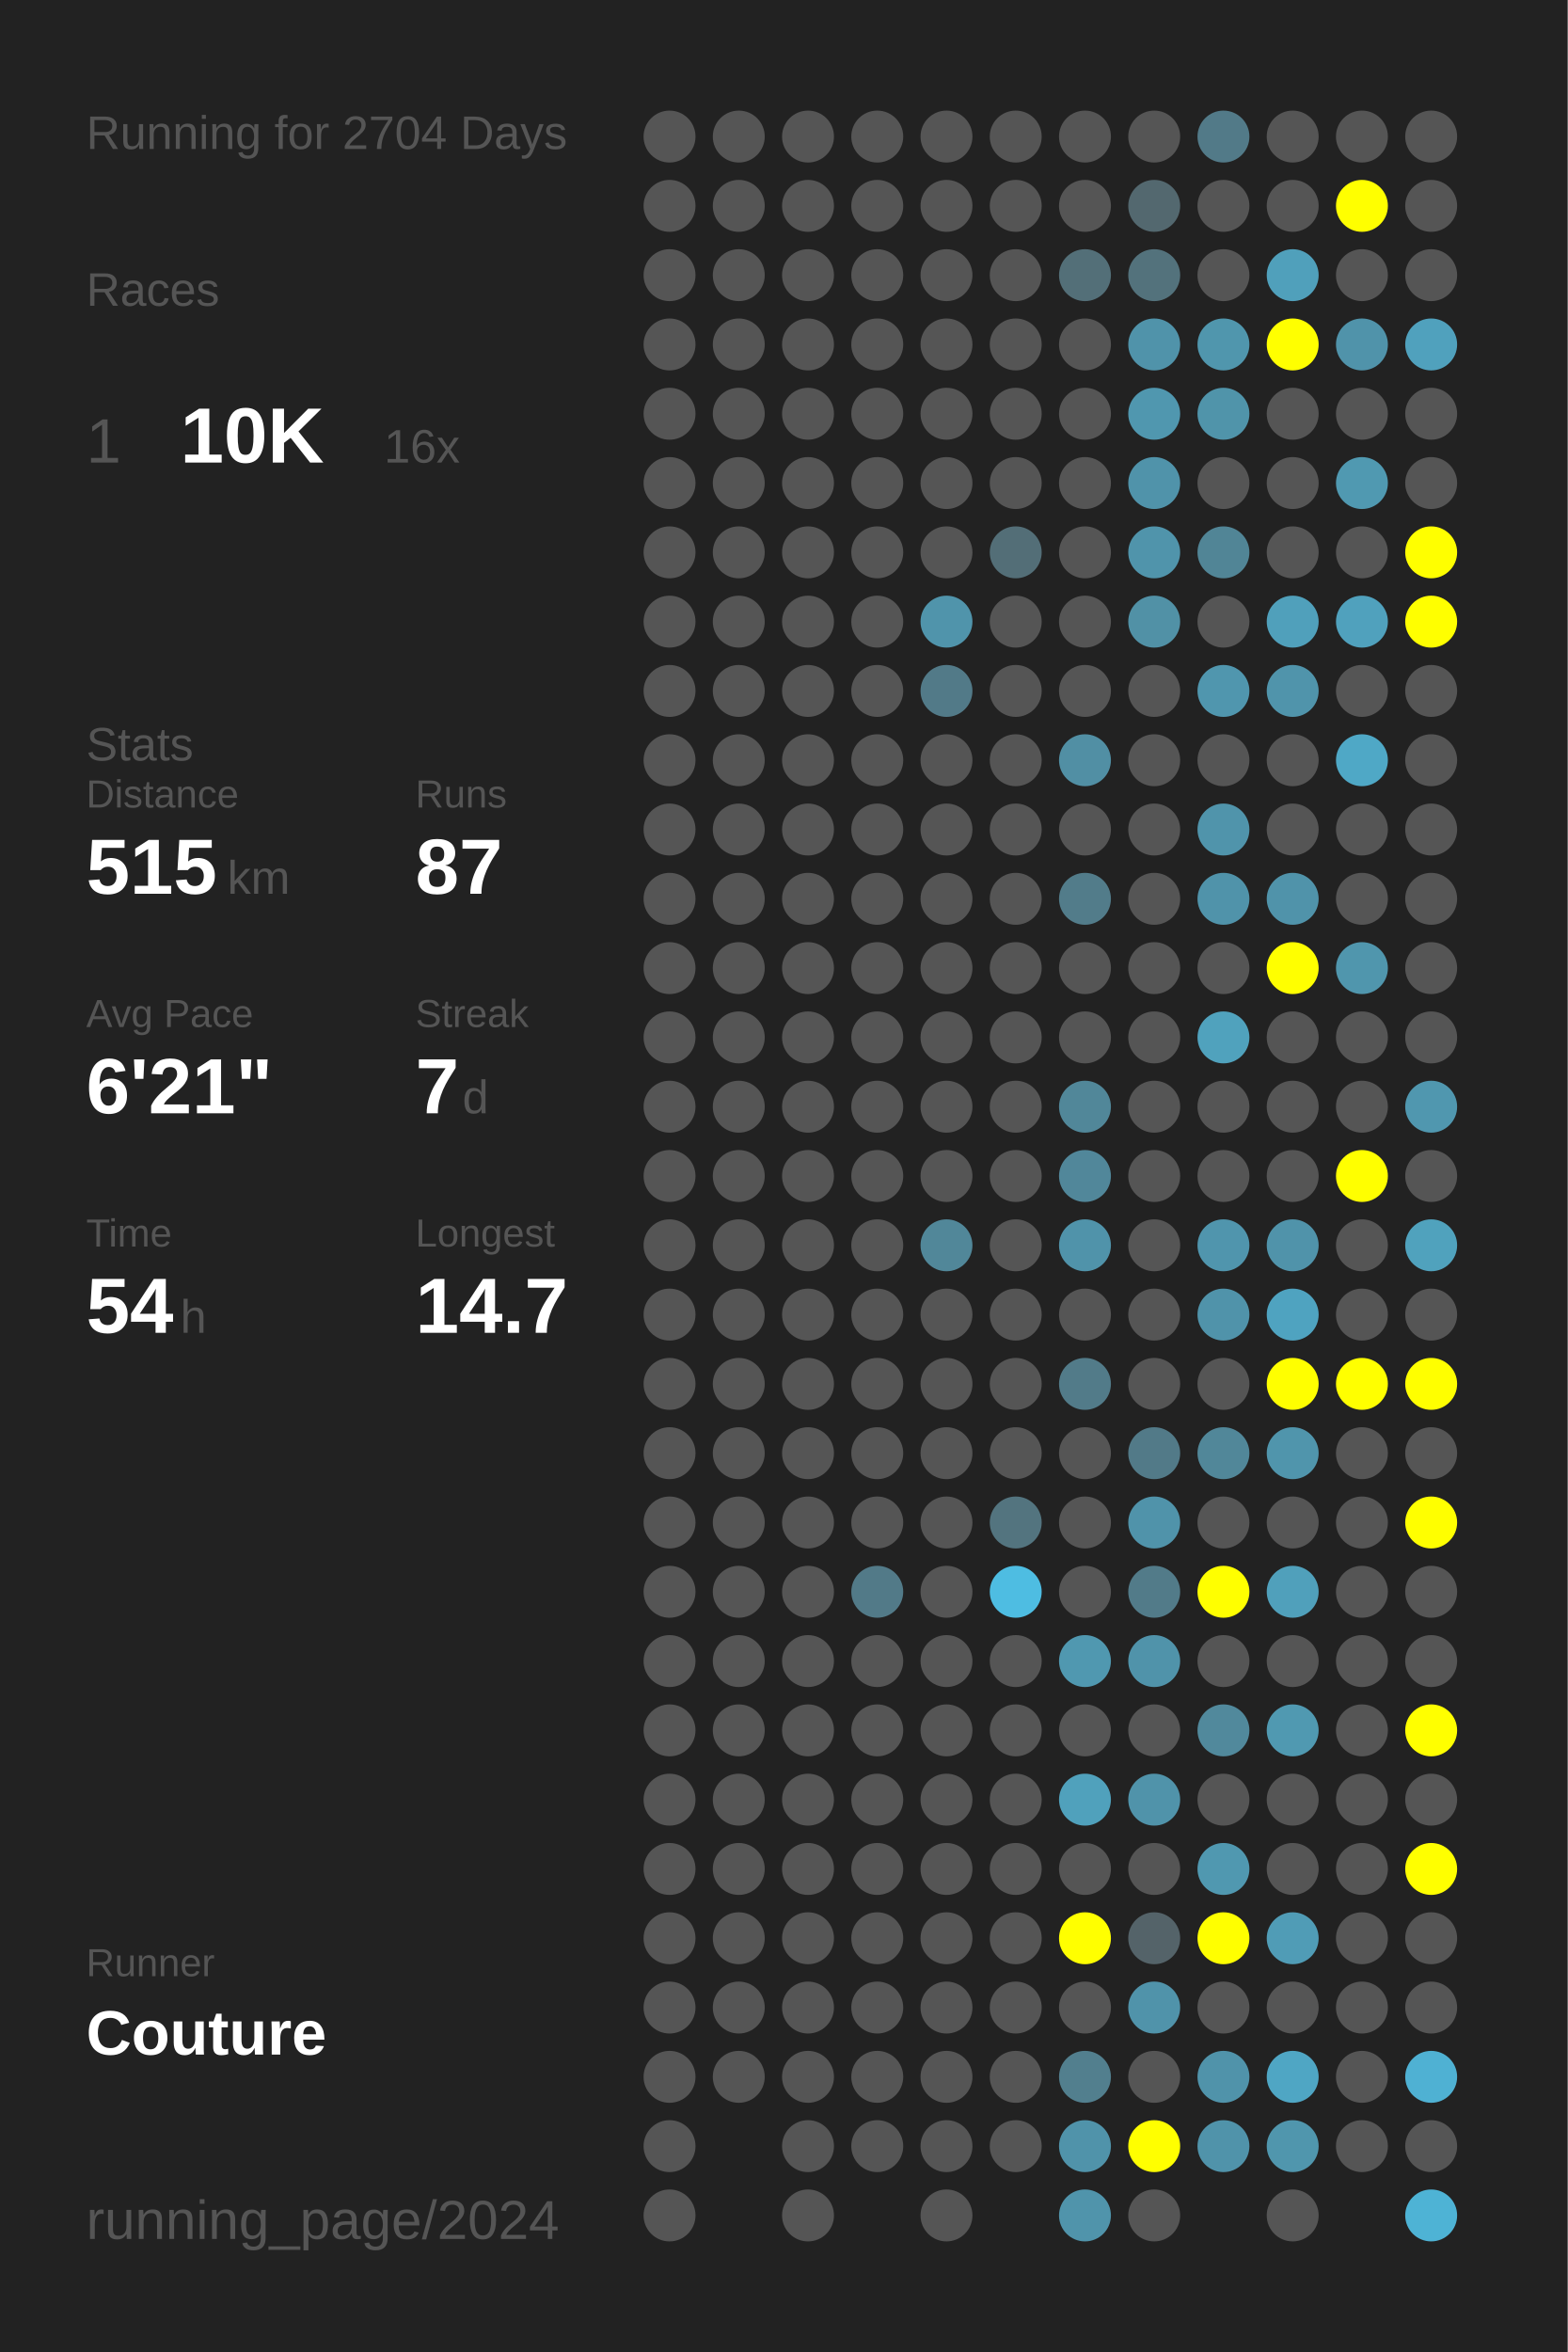
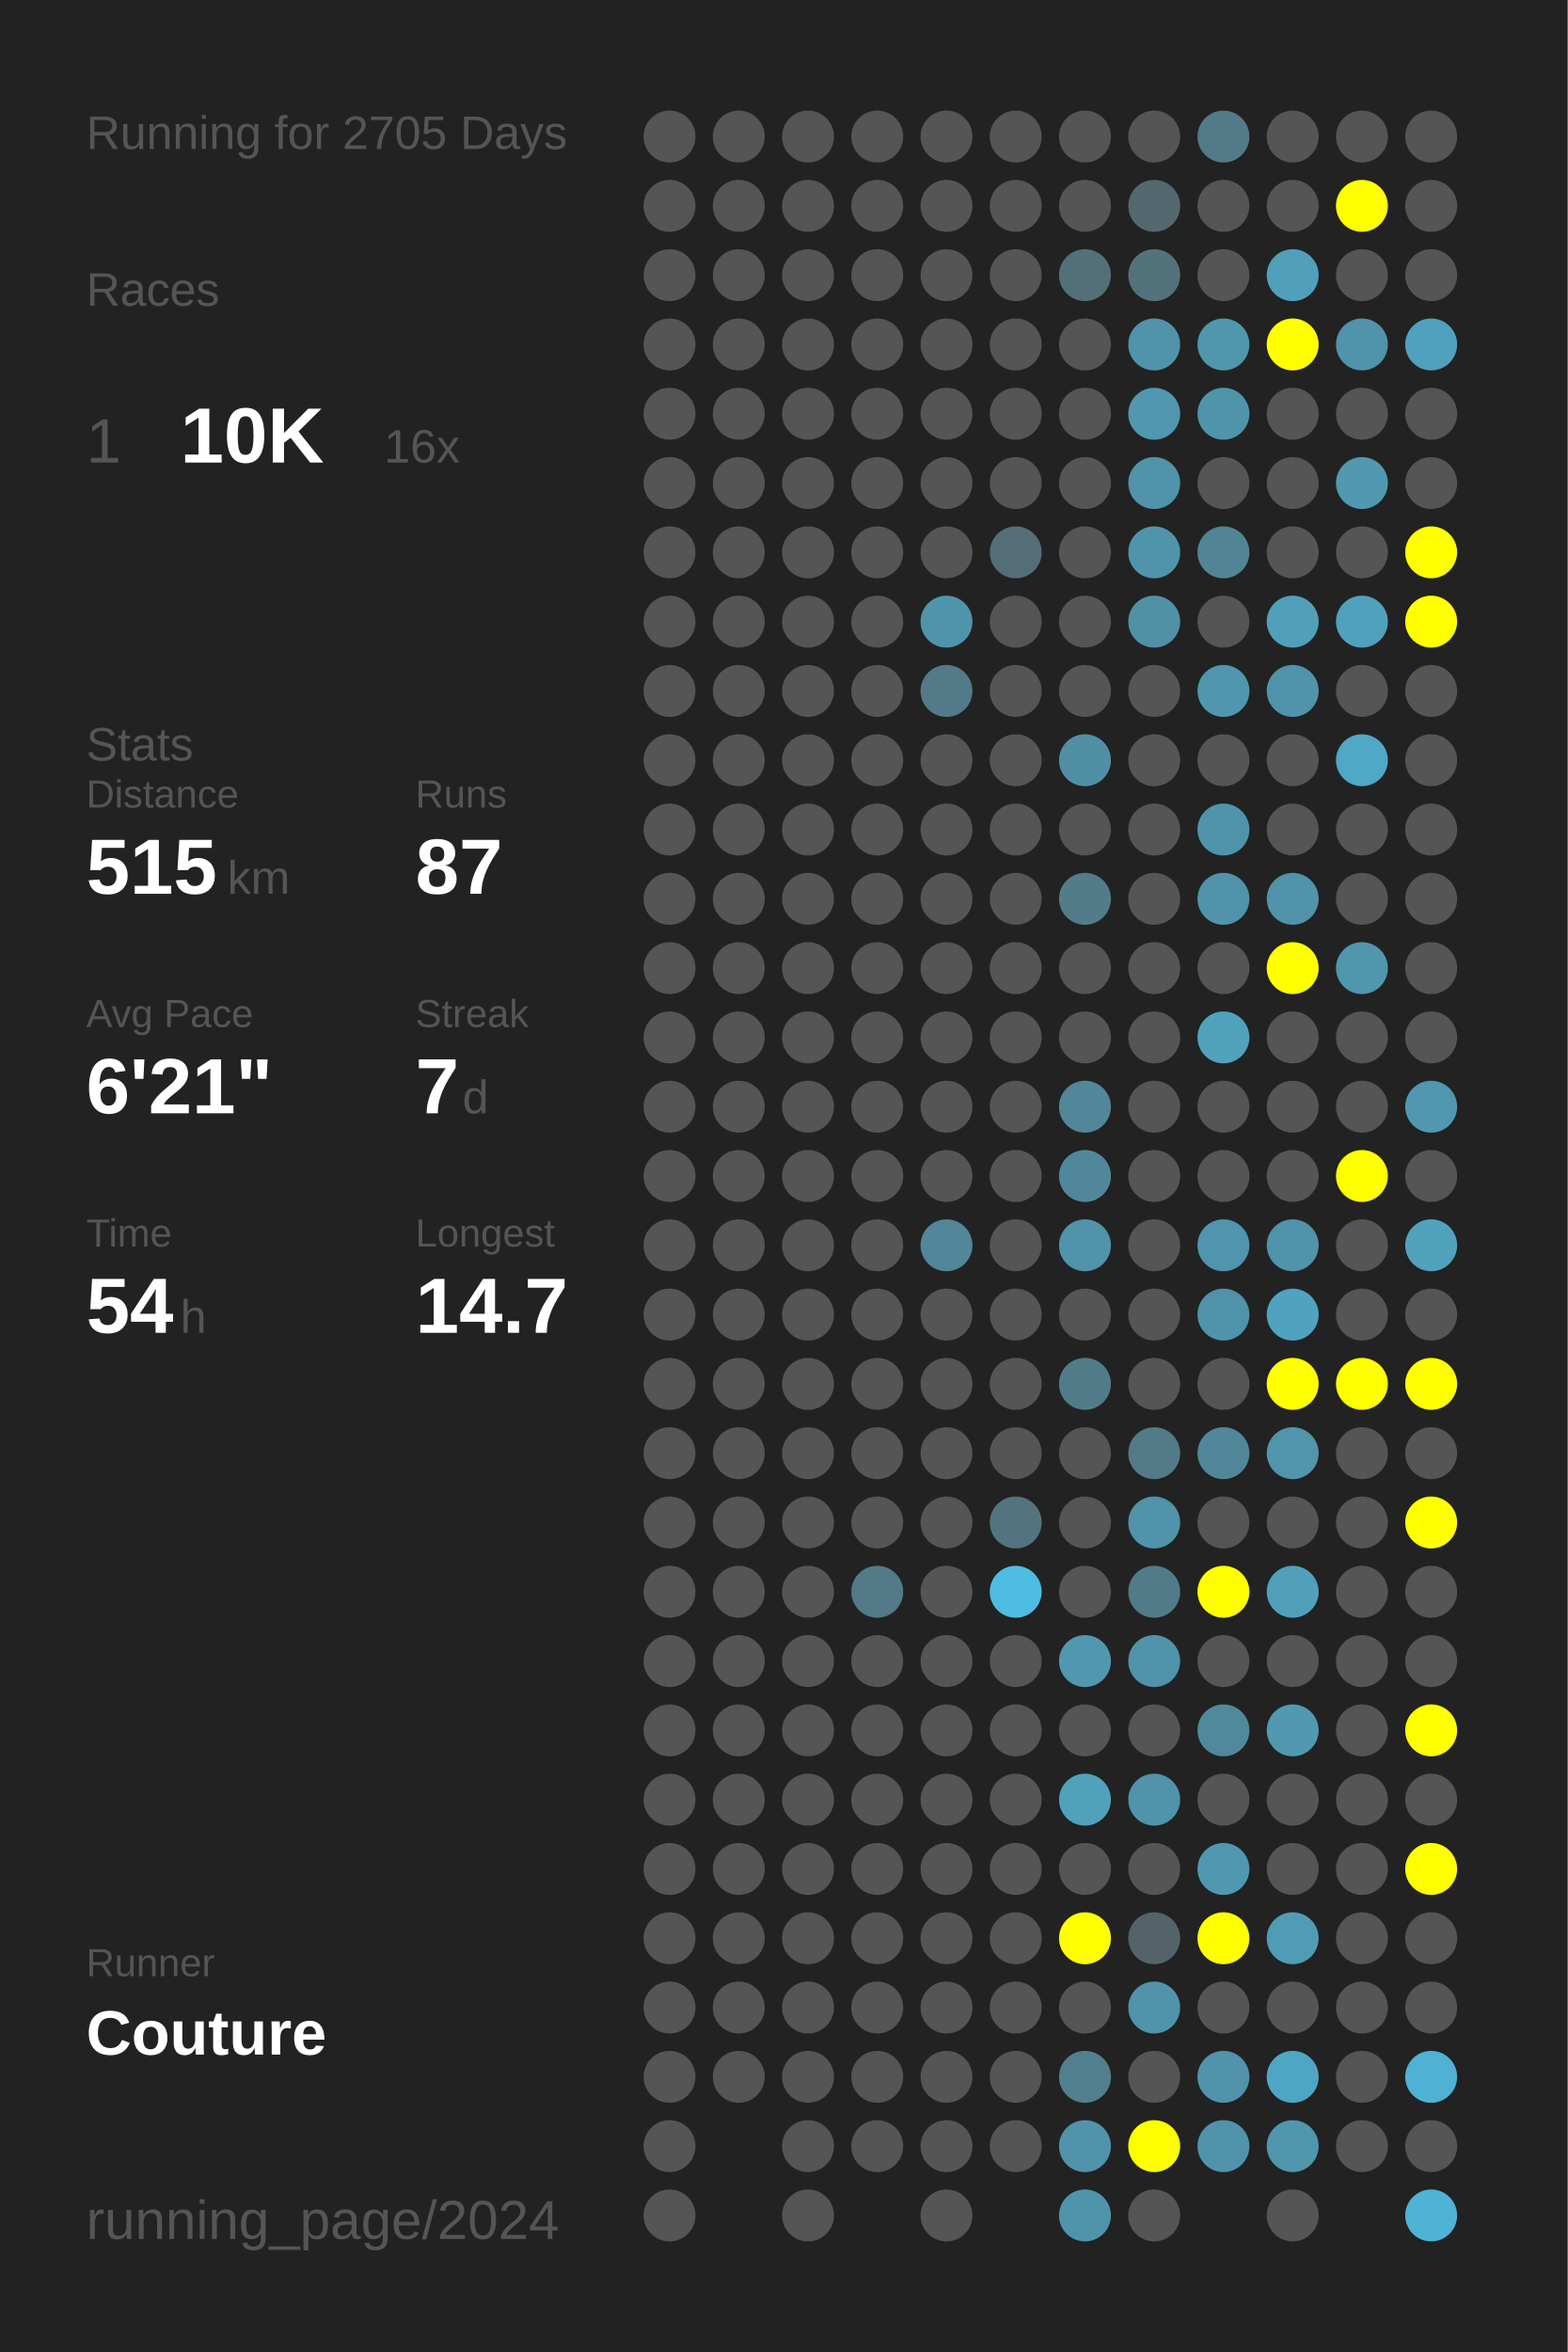
<svg xmlns="http://www.w3.org/2000/svg" baseProfile="full" height="300mm" version="1.1" viewBox="0,0,200,300" width="200mm">
  <defs />
  <rect fill="#222222" height="300" width="200" x="0" y="0" />
-   <text fill="#555555" style="font-size:6px; font-family:Arial;" x="11" y="19">Running for 2704 Days</text>
+   <text fill="#555555" style="font-size:6px; font-family:Arial;" x="11" y="19">Running for 2705 Days</text>
  <text fill="#555555" style="font-size:6px; font-family:Arial;" x="11" y="39">Races</text>
  <text fill="#555555" style="font-size:8px; font-family:Arial;" x="11" y="59">1</text>
  <text fill="#FFFFFF" style="font-size:10px; font-family:Arial; font-weight:bold;" x="23" y="59">10K</text>
  <text fill="#555555" style="font-size:6px; font-family:Arial;" x="49" y="59">16x</text>
  <text fill="#555555" style="font-size:6px; font-family:Arial;" x="11" y="97">Stats</text>
  <text fill="#555555" style="font-size:5px; font-family:Arial;" x="11" y="103">Distance</text>
  <text fill="#FFFFFF" style="font-size:10px; font-family:Arial; font-weight:bold;" x="11" y="114">515</text>
  <text fill="#555555" style="font-size:6px; font-family:Arial;" x="29" y="114">km</text>
  <text fill="#555555" style="font-size:5px; font-family:Arial;" x="53" y="103">Runs</text>
  <text fill="#FFFFFF" style="font-size:10px; font-family:Arial; font-weight:bold;" x="53" y="114">87</text>
  <text fill="#555555" style="font-size:5px; font-family:Arial;" x="11" y="131">Avg Pace</text>
  <text fill="#FFFFFF" style="font-size:10px; font-family:Arial; font-weight:bold;" x="11" y="142">6'21"</text>
  <text fill="#555555" style="font-size:5px; font-family:Arial;" x="53" y="131">Streak</text>
  <text fill="#FFFFFF" style="font-size:10px; font-family:Arial; font-weight:bold;" x="53" y="142">7</text>
  <text fill="#555555" style="font-size:6px; font-family:Arial;" x="59" y="142">d</text>
  <text fill="#555555" style="font-size:5px; font-family:Arial;" x="11" y="159">Time</text>
  <text fill="#FFFFFF" style="font-size:10px; font-family:Arial; font-weight:bold;" x="11" y="170">54</text>
  <text fill="#555555" style="font-size:6px; font-family:Arial;" x="23" y="170">h</text>
  <text fill="#555555" style="font-size:5px; font-family:Arial;" x="53" y="159">Longest</text>
  <text fill="#FFFFFF" style="font-size:10px; font-family:Arial; font-weight:bold;" x="53" y="170">14.7</text>
  <text fill="#555555" style="font-size:5px; font-family:Arial;" x="11" y="252.065">Runner</text>
  <text fill="#FFFFFF" style="font-size:8px; font-family:Arial; font-weight:bold;" x="11" y="262.065">Couture</text>
  <text fill="#555555" style="font-size:7px; font-family:Arial;" x="11" y="285.581">running_page/2024</text>
  <circle cx="85.417" cy="17.419" fill="#555555" r="3.312" />
  <circle cx="85.417" cy="26.258" fill="#555555" r="3.312" />
  <circle cx="85.417" cy="35.097" fill="#555555" r="3.312" />
  <circle cx="85.417" cy="43.935" fill="#555555" r="3.312" />
  <circle cx="85.417" cy="52.774" fill="#555555" r="3.312" />
  <circle cx="85.417" cy="61.613" fill="#555555" r="3.312" />
  <circle cx="85.417" cy="70.452" fill="#555555" r="3.312" />
  <circle cx="85.417" cy="79.29" fill="#555555" r="3.312" />
  <circle cx="85.417" cy="88.129" fill="#555555" r="3.312" />
  <circle cx="85.417" cy="96.968" fill="#555555" r="3.312" />
  <circle cx="85.417" cy="105.806" fill="#555555" r="3.312" />
  <circle cx="85.417" cy="114.645" fill="#555555" r="3.312" />
  <circle cx="85.417" cy="123.484" fill="#555555" r="3.312" />
  <circle cx="85.417" cy="132.323" fill="#555555" r="3.312" />
  <circle cx="85.417" cy="141.161" fill="#555555" r="3.312" />
  <circle cx="85.417" cy="150" fill="#555555" r="3.312" />
  <circle cx="85.417" cy="158.839" fill="#555555" r="3.312" />
  <circle cx="85.417" cy="167.677" fill="#555555" r="3.312" />
  <circle cx="85.417" cy="176.516" fill="#555555" r="3.312" />
  <circle cx="85.417" cy="185.355" fill="#555555" r="3.312" />
  <circle cx="85.417" cy="194.194" fill="#555555" r="3.312" />
  <circle cx="85.417" cy="203.032" fill="#555555" r="3.312" />
  <circle cx="85.417" cy="211.871" fill="#555555" r="3.312" />
  <circle cx="85.417" cy="220.71" fill="#555555" r="3.312" />
  <circle cx="85.417" cy="229.548" fill="#555555" r="3.312" />
  <circle cx="85.417" cy="238.387" fill="#555555" r="3.312" />
  <circle cx="85.417" cy="247.226" fill="#555555" r="3.312" />
  <circle cx="85.417" cy="256.065" fill="#555555" r="3.312" />
  <circle cx="85.417" cy="264.903" fill="#555555" r="3.312" />
  <circle cx="85.417" cy="273.742" fill="#555555" r="3.312" />
  <circle cx="85.417" cy="282.581" fill="#555555" r="3.312" />
  <circle cx="94.25" cy="17.419" fill="#555555" r="3.312" />
  <circle cx="94.25" cy="26.258" fill="#555555" r="3.312" />
  <circle cx="94.25" cy="35.097" fill="#555555" r="3.312" />
  <circle cx="94.25" cy="43.935" fill="#555555" r="3.312" />
  <circle cx="94.25" cy="52.774" fill="#555555" r="3.312" />
  <circle cx="94.25" cy="61.613" fill="#555555" r="3.312" />
  <circle cx="94.25" cy="70.452" fill="#555555" r="3.312" />
  <circle cx="94.25" cy="79.29" fill="#555555" r="3.312" />
  <circle cx="94.25" cy="88.129" fill="#555555" r="3.312" />
  <circle cx="94.25" cy="96.968" fill="#555555" r="3.312" />
  <circle cx="94.25" cy="105.806" fill="#555555" r="3.312" />
  <circle cx="94.25" cy="114.645" fill="#555555" r="3.312" />
  <circle cx="94.25" cy="123.484" fill="#555555" r="3.312" />
  <circle cx="94.25" cy="132.323" fill="#555555" r="3.312" />
  <circle cx="94.25" cy="141.161" fill="#555555" r="3.312" />
  <circle cx="94.25" cy="150" fill="#555555" r="3.312" />
  <circle cx="94.25" cy="158.839" fill="#555555" r="3.312" />
  <circle cx="94.25" cy="167.677" fill="#555555" r="3.312" />
  <circle cx="94.25" cy="176.516" fill="#555555" r="3.312" />
  <circle cx="94.25" cy="185.355" fill="#555555" r="3.312" />
  <circle cx="94.25" cy="194.194" fill="#555555" r="3.312" />
  <circle cx="94.25" cy="203.032" fill="#555555" r="3.312" />
  <circle cx="94.25" cy="211.871" fill="#555555" r="3.312" />
  <circle cx="94.25" cy="220.71" fill="#555555" r="3.312" />
  <circle cx="94.25" cy="229.548" fill="#555555" r="3.312" />
  <circle cx="94.25" cy="238.387" fill="#555555" r="3.312" />
  <circle cx="94.25" cy="247.226" fill="#555555" r="3.312" />
  <circle cx="94.25" cy="256.065" fill="#555555" r="3.312" />
  <circle cx="94.25" cy="264.903" fill="#555555" r="3.312" />
  <circle cx="103.083" cy="17.419" fill="#555555" r="3.312" />
  <circle cx="103.083" cy="26.258" fill="#555555" r="3.312" />
  <circle cx="103.083" cy="35.097" fill="#555555" r="3.312" />
  <circle cx="103.083" cy="43.935" fill="#555555" r="3.312" />
  <circle cx="103.083" cy="52.774" fill="#555555" r="3.312" />
  <circle cx="103.083" cy="61.613" fill="#555555" r="3.312" />
  <circle cx="103.083" cy="70.452" fill="#555555" r="3.312" />
  <circle cx="103.083" cy="79.29" fill="#555555" r="3.312" />
  <circle cx="103.083" cy="88.129" fill="#555555" r="3.312" />
  <circle cx="103.083" cy="96.968" fill="#555555" r="3.312" />
  <circle cx="103.083" cy="105.806" fill="#555555" r="3.312" />
  <circle cx="103.083" cy="114.645" fill="#555555" r="3.312" />
  <circle cx="103.083" cy="123.484" fill="#555555" r="3.312" />
  <circle cx="103.083" cy="132.323" fill="#555555" r="3.312" />
  <circle cx="103.083" cy="141.161" fill="#555555" r="3.312" />
  <circle cx="103.083" cy="150" fill="#555555" r="3.312" />
  <circle cx="103.083" cy="158.839" fill="#555555" r="3.312" />
  <circle cx="103.083" cy="167.677" fill="#555555" r="3.312" />
  <circle cx="103.083" cy="176.516" fill="#555555" r="3.312" />
  <circle cx="103.083" cy="185.355" fill="#555555" r="3.312" />
  <circle cx="103.083" cy="194.194" fill="#555555" r="3.312" />
  <circle cx="103.083" cy="203.032" fill="#555555" r="3.312" />
  <circle cx="103.083" cy="211.871" fill="#555555" r="3.312" />
  <circle cx="103.083" cy="220.71" fill="#555555" r="3.312" />
  <circle cx="103.083" cy="229.548" fill="#555555" r="3.312" />
  <circle cx="103.083" cy="238.387" fill="#555555" r="3.312" />
  <circle cx="103.083" cy="247.226" fill="#555555" r="3.312" />
  <circle cx="103.083" cy="256.065" fill="#555555" r="3.312" />
  <circle cx="103.083" cy="264.903" fill="#555555" r="3.312" />
  <circle cx="103.083" cy="273.742" fill="#555555" r="3.312" />
  <circle cx="103.083" cy="282.581" fill="#555555" r="3.312" />
  <circle cx="111.917" cy="17.419" fill="#555555" r="3.312" />
  <circle cx="111.917" cy="26.258" fill="#555555" r="3.312" />
  <circle cx="111.917" cy="35.097" fill="#555555" r="3.312" />
  <circle cx="111.917" cy="43.935" fill="#555555" r="3.312" />
  <circle cx="111.917" cy="52.774" fill="#555555" r="3.312" />
  <circle cx="111.917" cy="61.613" fill="#555555" r="3.312" />
  <circle cx="111.917" cy="70.452" fill="#555555" r="3.312" />
  <circle cx="111.917" cy="79.29" fill="#555555" r="3.312" />
  <circle cx="111.917" cy="88.129" fill="#555555" r="3.312" />
  <circle cx="111.917" cy="96.968" fill="#555555" r="3.312" />
  <circle cx="111.917" cy="105.806" fill="#555555" r="3.312" />
  <circle cx="111.917" cy="114.645" fill="#555555" r="3.312" />
  <circle cx="111.917" cy="123.484" fill="#555555" r="3.312" />
  <circle cx="111.917" cy="132.323" fill="#555555" r="3.312" />
  <circle cx="111.917" cy="141.161" fill="#555555" r="3.312" />
  <circle cx="111.917" cy="150" fill="#555555" r="3.312" />
  <circle cx="111.917" cy="158.839" fill="#555555" r="3.312" />
  <circle cx="111.917" cy="167.677" fill="#555555" r="3.312" />
  <circle cx="111.917" cy="176.516" fill="#555555" r="3.312" />
  <circle cx="111.917" cy="185.355" fill="#555555" r="3.312" />
  <circle cx="111.917" cy="194.194" fill="#555555" r="3.312" />
  <circle cx="111.917" cy="203.032" fill="#527a88" r="3.312" />
  <circle cx="111.917" cy="211.871" fill="#555555" r="3.312" />
  <circle cx="111.917" cy="220.71" fill="#555555" r="3.312" />
  <circle cx="111.917" cy="229.548" fill="#555555" r="3.312" />
  <circle cx="111.917" cy="238.387" fill="#555555" r="3.312" />
  <circle cx="111.917" cy="247.226" fill="#555555" r="3.312" />
  <circle cx="111.917" cy="256.065" fill="#555555" r="3.312" />
  <circle cx="111.917" cy="264.903" fill="#555555" r="3.312" />
  <circle cx="111.917" cy="273.742" fill="#555555" r="3.312" />
  <circle cx="120.75" cy="17.419" fill="#555555" r="3.312" />
  <circle cx="120.75" cy="26.258" fill="#555555" r="3.312" />
  <circle cx="120.75" cy="35.097" fill="#555555" r="3.312" />
  <circle cx="120.75" cy="43.935" fill="#555555" r="3.312" />
  <circle cx="120.75" cy="52.774" fill="#555555" r="3.312" />
  <circle cx="120.75" cy="61.613" fill="#555555" r="3.312" />
  <circle cx="120.75" cy="70.452" fill="#555555" r="3.312" />
  <circle cx="120.75" cy="79.29" fill="#5094ab" r="3.312" />
  <circle cx="120.75" cy="88.129" fill="#527a88" r="3.312" />
  <circle cx="120.75" cy="96.968" fill="#555555" r="3.312" />
  <circle cx="120.75" cy="105.806" fill="#555555" r="3.312" />
  <circle cx="120.75" cy="114.645" fill="#555555" r="3.312" />
  <circle cx="120.75" cy="123.484" fill="#555555" r="3.312" />
  <circle cx="120.75" cy="132.323" fill="#555555" r="3.312" />
  <circle cx="120.75" cy="141.161" fill="#555555" r="3.312" />
  <circle cx="120.75" cy="150" fill="#555555" r="3.312" />
  <circle cx="120.75" cy="158.839" fill="#518799" r="3.312" />
  <circle cx="120.75" cy="167.677" fill="#555555" r="3.312" />
  <circle cx="120.75" cy="176.516" fill="#555555" r="3.312" />
  <circle cx="120.75" cy="185.355" fill="#555555" r="3.312" />
  <circle cx="120.75" cy="194.194" fill="#555555" r="3.312" />
  <circle cx="120.75" cy="203.032" fill="#555555" r="3.312" />
  <circle cx="120.75" cy="211.871" fill="#555555" r="3.312" />
  <circle cx="120.75" cy="220.71" fill="#555555" r="3.312" />
  <circle cx="120.75" cy="229.548" fill="#555555" r="3.312" />
  <circle cx="120.75" cy="238.387" fill="#555555" r="3.312" />
  <circle cx="120.75" cy="247.226" fill="#555555" r="3.312" />
  <circle cx="120.75" cy="256.065" fill="#555555" r="3.312" />
  <circle cx="120.75" cy="264.903" fill="#555555" r="3.312" />
  <circle cx="120.75" cy="273.742" fill="#555555" r="3.312" />
  <circle cx="120.75" cy="282.581" fill="#555555" r="3.312" />
  <circle cx="129.583" cy="17.419" fill="#555555" r="3.312" />
  <circle cx="129.583" cy="26.258" fill="#555555" r="3.312" />
  <circle cx="129.583" cy="35.097" fill="#555555" r="3.312" />
  <circle cx="129.583" cy="43.935" fill="#555555" r="3.312" />
  <circle cx="129.583" cy="52.774" fill="#555555" r="3.312" />
  <circle cx="129.583" cy="61.613" fill="#555555" r="3.312" />
  <circle cx="129.583" cy="70.452" fill="#536e77" r="3.312" />
  <circle cx="129.583" cy="79.29" fill="#555555" r="3.312" />
  <circle cx="129.583" cy="88.129" fill="#555555" r="3.312" />
  <circle cx="129.583" cy="96.968" fill="#555555" r="3.312" />
  <circle cx="129.583" cy="105.806" fill="#555555" r="3.312" />
  <circle cx="129.583" cy="114.645" fill="#555555" r="3.312" />
  <circle cx="129.583" cy="123.484" fill="#555555" r="3.312" />
  <circle cx="129.583" cy="132.323" fill="#555555" r="3.312" />
  <circle cx="129.583" cy="141.161" fill="#555555" r="3.312" />
  <circle cx="129.583" cy="150" fill="#555555" r="3.312" />
  <circle cx="129.583" cy="158.839" fill="#555555" r="3.312" />
  <circle cx="129.583" cy="167.677" fill="#555555" r="3.312" />
  <circle cx="129.583" cy="176.516" fill="#555555" r="3.312" />
  <circle cx="129.583" cy="185.355" fill="#555555" r="3.312" />
  <circle cx="129.583" cy="194.194" fill="#53747f" r="3.312" />
  <circle cx="129.583" cy="203.032" fill="#4ebde2" r="3.312" />
  <circle cx="129.583" cy="211.871" fill="#555555" r="3.312" />
  <circle cx="129.583" cy="220.71" fill="#555555" r="3.312" />
  <circle cx="129.583" cy="229.548" fill="#555555" r="3.312" />
  <circle cx="129.583" cy="238.387" fill="#555555" r="3.312" />
  <circle cx="129.583" cy="247.226" fill="#555555" r="3.312" />
  <circle cx="129.583" cy="256.065" fill="#555555" r="3.312" />
  <circle cx="129.583" cy="264.903" fill="#555555" r="3.312" />
  <circle cx="129.583" cy="273.742" fill="#555555" r="3.312" />
  <circle cx="138.417" cy="17.419" fill="#555555" r="3.312" />
  <circle cx="138.417" cy="26.258" fill="#555555" r="3.312" />
  <circle cx="138.417" cy="35.097" fill="#536f78" r="3.312" />
  <circle cx="138.417" cy="43.935" fill="#555555" r="3.312" />
  <circle cx="138.417" cy="52.774" fill="#555555" r="3.312" />
  <circle cx="138.417" cy="61.613" fill="#555555" r="3.312" />
  <circle cx="138.417" cy="70.452" fill="#555555" r="3.312" />
  <circle cx="138.417" cy="79.29" fill="#555555" r="3.312" />
  <circle cx="138.417" cy="88.129" fill="#555555" r="3.312" />
  <circle cx="138.417" cy="96.968" fill="#518fa4" r="3.312" />
  <circle cx="138.417" cy="105.806" fill="#555555" r="3.312" />
  <circle cx="138.417" cy="114.645" fill="#527c8a" r="3.312" />
  <circle cx="138.417" cy="123.484" fill="#555555" r="3.312" />
  <circle cx="138.417" cy="132.323" fill="#555555" r="3.312" />
  <circle cx="138.417" cy="141.161" fill="#518799" r="3.312" />
  <circle cx="138.417" cy="150" fill="#51879a" r="3.312" />
  <circle cx="138.417" cy="158.839" fill="#5093aa" r="3.312" />
  <circle cx="138.417" cy="167.677" fill="#555555" r="3.312" />
  <circle cx="138.417" cy="176.516" fill="#527b89" r="3.312" />
  <circle cx="138.417" cy="185.355" fill="#555555" r="3.312" />
  <circle cx="138.417" cy="194.194" fill="#555555" r="3.312" />
  <circle cx="138.417" cy="203.032" fill="#555555" r="3.312" />
  <circle cx="138.417" cy="211.871" fill="#5098b0" r="3.312" />
  <circle cx="138.417" cy="220.71" fill="#555555" r="3.312" />
  <circle cx="138.417" cy="229.548" fill="#50a1bc" r="3.312" />
  <circle cx="138.417" cy="238.387" fill="#555555" r="3.312" />
  <circle cx="138.417" cy="247.226" fill="#FFFF00" r="3.312" />
  <circle cx="138.417" cy="256.065" fill="#555555" r="3.312" />
  <circle cx="138.417" cy="264.903" fill="#527f8e" r="3.312" />
  <circle cx="138.417" cy="273.742" fill="#5093aa" r="3.312" />
  <circle cx="138.417" cy="282.581" fill="#5094ab" r="3.312" />
  <circle cx="147.25" cy="17.419" fill="#555555" r="3.312" />
  <circle cx="147.25" cy="26.258" fill="#53686f" r="3.312" />
  <circle cx="147.25" cy="35.097" fill="#53727c" r="3.312" />
  <circle cx="147.25" cy="43.935" fill="#5093aa" r="3.312" />
  <circle cx="147.25" cy="52.774" fill="#5097af" r="3.312" />
  <circle cx="147.25" cy="61.613" fill="#5093aa" r="3.312" />
  <circle cx="147.25" cy="70.452" fill="#5094ab" r="3.312" />
  <circle cx="147.25" cy="79.29" fill="#5191a6" r="3.312" />
  <circle cx="147.25" cy="88.129" fill="#555555" r="3.312" />
  <circle cx="147.25" cy="96.968" fill="#555555" r="3.312" />
  <circle cx="147.25" cy="105.806" fill="#555555" r="3.312" />
  <circle cx="147.25" cy="114.645" fill="#555555" r="3.312" />
  <circle cx="147.25" cy="123.484" fill="#555555" r="3.312" />
  <circle cx="147.25" cy="132.323" fill="#555555" r="3.312" />
  <circle cx="147.25" cy="141.161" fill="#555555" r="3.312" />
  <circle cx="147.25" cy="150" fill="#555555" r="3.312" />
  <circle cx="147.25" cy="158.839" fill="#555555" r="3.312" />
  <circle cx="147.25" cy="167.677" fill="#555555" r="3.312" />
  <circle cx="147.25" cy="176.516" fill="#555555" r="3.312" />
  <circle cx="147.25" cy="185.355" fill="#527a88" r="3.312" />
  <circle cx="147.25" cy="194.194" fill="#5093aa" r="3.312" />
  <circle cx="147.25" cy="203.032" fill="#527b89" r="3.312" />
  <circle cx="147.25" cy="211.871" fill="#5093aa" r="3.312" />
  <circle cx="147.25" cy="220.71" fill="#555555" r="3.312" />
  <circle cx="147.25" cy="229.548" fill="#5093aa" r="3.312" />
  <circle cx="147.25" cy="238.387" fill="#555555" r="3.312" />
  <circle cx="147.25" cy="247.226" fill="#546369" r="3.312" />
  <circle cx="147.25" cy="256.065" fill="#5093aa" r="3.312" />
  <circle cx="147.25" cy="264.903" fill="#555555" r="3.312" />
  <circle cx="147.25" cy="273.742" fill="#FFFF00" r="3.312" />
  <circle cx="147.25" cy="282.581" fill="#555555" r="3.312" />
  <circle cx="156.083" cy="17.419" fill="#527a88" r="3.312" />
  <circle cx="156.083" cy="26.258" fill="#555555" r="3.312" />
  <circle cx="156.083" cy="35.097" fill="#555555" r="3.312" />
  <circle cx="156.083" cy="43.935" fill="#5096ad" r="3.312" />
  <circle cx="156.083" cy="52.774" fill="#5094aa" r="3.312" />
  <circle cx="156.083" cy="61.613" fill="#555555" r="3.312" />
  <circle cx="156.083" cy="70.452" fill="#518596" r="3.312" />
  <circle cx="156.083" cy="79.29" fill="#555555" r="3.312" />
  <circle cx="156.083" cy="88.129" fill="#5096ae" r="3.312" />
  <circle cx="156.083" cy="96.968" fill="#555555" r="3.312" />
  <circle cx="156.083" cy="105.806" fill="#5094ab" r="3.312" />
  <circle cx="156.083" cy="114.645" fill="#5093aa" r="3.312" />
  <circle cx="156.083" cy="123.484" fill="#555555" r="3.312" />
  <circle cx="156.083" cy="132.323" fill="#50a2bd" r="3.312" />
  <circle cx="156.083" cy="141.161" fill="#555555" r="3.312" />
  <circle cx="156.083" cy="150" fill="#555555" r="3.312" />
  <circle cx="156.083" cy="158.839" fill="#5095ad" r="3.312" />
  <circle cx="156.083" cy="167.677" fill="#5093aa" r="3.312" />
  <circle cx="156.083" cy="176.516" fill="#555555" r="3.312" />
  <circle cx="156.083" cy="185.355" fill="#518799" r="3.312" />
  <circle cx="156.083" cy="194.194" fill="#555555" r="3.312" />
  <circle cx="156.083" cy="203.032" fill="#FFFF00" r="3.312" />
  <circle cx="156.083" cy="211.871" fill="#555555" r="3.312" />
  <circle cx="156.083" cy="220.71" fill="#51899c" r="3.312" />
  <circle cx="156.083" cy="229.548" fill="#555555" r="3.312" />
  <circle cx="156.083" cy="238.387" fill="#5098b0" r="3.312" />
  <circle cx="156.083" cy="247.226" fill="#FFFF00" r="3.312" />
  <circle cx="156.083" cy="256.065" fill="#555555" r="3.312" />
  <circle cx="156.083" cy="264.903" fill="#5093aa" r="3.312" />
  <circle cx="156.083" cy="273.742" fill="#5093aa" r="3.312" />
  <circle cx="164.917" cy="17.419" fill="#555555" r="3.312" />
  <circle cx="164.917" cy="26.258" fill="#555555" r="3.312" />
  <circle cx="164.917" cy="35.097" fill="#50a0bb" r="3.312" />
  <circle cx="164.917" cy="43.935" fill="#FFFF00" r="3.312" />
  <circle cx="164.917" cy="52.774" fill="#555555" r="3.312" />
  <circle cx="164.917" cy="61.613" fill="#555555" r="3.312" />
  <circle cx="164.917" cy="70.452" fill="#555555" r="3.312" />
  <circle cx="164.917" cy="79.29" fill="#50a0bb" r="3.312" />
  <circle cx="164.917" cy="88.129" fill="#5094ab" r="3.312" />
  <circle cx="164.917" cy="96.968" fill="#555555" r="3.312" />
  <circle cx="164.917" cy="105.806" fill="#555555" r="3.312" />
  <circle cx="164.917" cy="114.645" fill="#5093aa" r="3.312" />
  <circle cx="164.917" cy="123.484" fill="#FFFF00" r="3.312" />
  <circle cx="164.917" cy="132.323" fill="#555555" r="3.312" />
  <circle cx="164.917" cy="141.161" fill="#555555" r="3.312" />
  <circle cx="164.917" cy="150" fill="#555555" r="3.312" />
  <circle cx="164.917" cy="158.839" fill="#5093aa" r="3.312" />
  <circle cx="164.917" cy="167.677" fill="#4fa3c0" r="3.312" />
  <circle cx="164.917" cy="176.516" fill="#FFFF00" r="3.312" />
  <circle cx="164.917" cy="185.355" fill="#5095ac" r="3.312" />
  <circle cx="164.917" cy="194.194" fill="#555555" r="3.312" />
  <circle cx="164.917" cy="203.032" fill="#50a0bb" r="3.312" />
  <circle cx="164.917" cy="211.871" fill="#555555" r="3.312" />
  <circle cx="164.917" cy="220.71" fill="#5099b1" r="3.312" />
  <circle cx="164.917" cy="229.548" fill="#555555" r="3.312" />
  <circle cx="164.917" cy="238.387" fill="#555555" r="3.312" />
  <circle cx="164.917" cy="247.226" fill="#509cb6" r="3.312" />
  <circle cx="164.917" cy="256.065" fill="#555555" r="3.312" />
  <circle cx="164.917" cy="264.903" fill="#4fa6c4" r="3.312" />
  <circle cx="164.917" cy="273.742" fill="#5096ad" r="3.312" />
  <circle cx="164.917" cy="282.581" fill="#555555" r="3.312" />
  <circle cx="173.75" cy="17.419" fill="#555555" r="3.312" />
  <circle cx="173.75" cy="26.258" fill="#FFFF00" r="3.312" />
  <circle cx="173.75" cy="35.097" fill="#555555" r="3.312" />
  <circle cx="173.75" cy="43.935" fill="#5093aa" r="3.312" />
  <circle cx="173.75" cy="52.774" fill="#555555" r="3.312" />
  <circle cx="173.75" cy="61.613" fill="#5099b1" r="3.312" />
  <circle cx="173.75" cy="70.452" fill="#555555" r="3.312" />
  <circle cx="173.75" cy="79.29" fill="#50a1bd" r="3.312" />
  <circle cx="173.75" cy="88.129" fill="#555555" r="3.312" />
  <circle cx="173.75" cy="96.968" fill="#4fa8c6" r="3.312" />
  <circle cx="173.75" cy="105.806" fill="#555555" r="3.312" />
  <circle cx="173.75" cy="114.645" fill="#555555" r="3.312" />
  <circle cx="173.75" cy="123.484" fill="#5096ad" r="3.312" />
  <circle cx="173.75" cy="132.323" fill="#555555" r="3.312" />
  <circle cx="173.75" cy="141.161" fill="#555555" r="3.312" />
  <circle cx="173.75" cy="150" fill="#FFFF00" r="3.312" />
  <circle cx="173.75" cy="158.839" fill="#555555" r="3.312" />
  <circle cx="173.75" cy="167.677" fill="#555555" r="3.312" />
  <circle cx="173.75" cy="176.516" fill="#FFFF00" r="3.312" />
  <circle cx="173.75" cy="185.355" fill="#555555" r="3.312" />
  <circle cx="173.75" cy="194.194" fill="#555555" r="3.312" />
  <circle cx="173.75" cy="203.032" fill="#555555" r="3.312" />
  <circle cx="173.75" cy="211.871" fill="#555555" r="3.312" />
  <circle cx="173.75" cy="220.71" fill="#555555" r="3.312" />
  <circle cx="173.75" cy="229.548" fill="#555555" r="3.312" />
  <circle cx="173.75" cy="238.387" fill="#555555" r="3.312" />
  <circle cx="173.75" cy="247.226" fill="#555555" r="3.312" />
  <circle cx="173.75" cy="256.065" fill="#555555" r="3.312" />
  <circle cx="173.75" cy="264.903" fill="#555555" r="3.312" />
  <circle cx="173.75" cy="273.742" fill="#555555" r="3.312" />
  <circle cx="182.583" cy="17.419" fill="#555555" r="3.312" />
  <circle cx="182.583" cy="26.258" fill="#555555" r="3.312" />
  <circle cx="182.583" cy="35.097" fill="#555555" r="3.312" />
  <circle cx="182.583" cy="43.935" fill="#50a1bd" r="3.312" />
  <circle cx="182.583" cy="52.774" fill="#555555" r="3.312" />
  <circle cx="182.583" cy="61.613" fill="#555555" r="3.312" />
  <circle cx="182.583" cy="70.452" fill="#FFFF00" r="3.312" />
  <circle cx="182.583" cy="79.29" fill="#FFFF00" r="3.312" />
  <circle cx="182.583" cy="88.129" fill="#555555" r="3.312" />
  <circle cx="182.583" cy="96.968" fill="#555555" r="3.312" />
  <circle cx="182.583" cy="105.806" fill="#555555" r="3.312" />
  <circle cx="182.583" cy="114.645" fill="#555555" r="3.312" />
  <circle cx="182.583" cy="123.484" fill="#555555" r="3.312" />
  <circle cx="182.583" cy="132.323" fill="#555555" r="3.312" />
  <circle cx="182.583" cy="141.161" fill="#5097af" r="3.312" />
  <circle cx="182.583" cy="150" fill="#555555" r="3.312" />
  <circle cx="182.583" cy="158.839" fill="#50a2bd" r="3.312" />
  <circle cx="182.583" cy="167.677" fill="#555555" r="3.312" />
  <circle cx="182.583" cy="176.516" fill="#FFFF00" r="3.312" />
  <circle cx="182.583" cy="185.355" fill="#555555" r="3.312" />
  <circle cx="182.583" cy="194.194" fill="#FFFF00" r="3.312" />
  <circle cx="182.583" cy="203.032" fill="#555555" r="3.312" />
  <circle cx="182.583" cy="211.871" fill="#555555" r="3.312" />
  <circle cx="182.583" cy="220.71" fill="#FFFF00" r="3.312" />
  <circle cx="182.583" cy="229.548" fill="#555555" r="3.312" />
  <circle cx="182.583" cy="238.387" fill="#FFFF00" r="3.312" />
  <circle cx="182.583" cy="247.226" fill="#555555" r="3.312" />
  <circle cx="182.583" cy="256.065" fill="#555555" r="3.312" />
  <circle cx="182.583" cy="264.903" fill="#4fb1d3" r="3.312" />
  <circle cx="182.583" cy="273.742" fill="#555555" r="3.312" />
  <circle cx="182.583" cy="282.581" fill="#4eb3d5" r="3.312" />
</svg>
